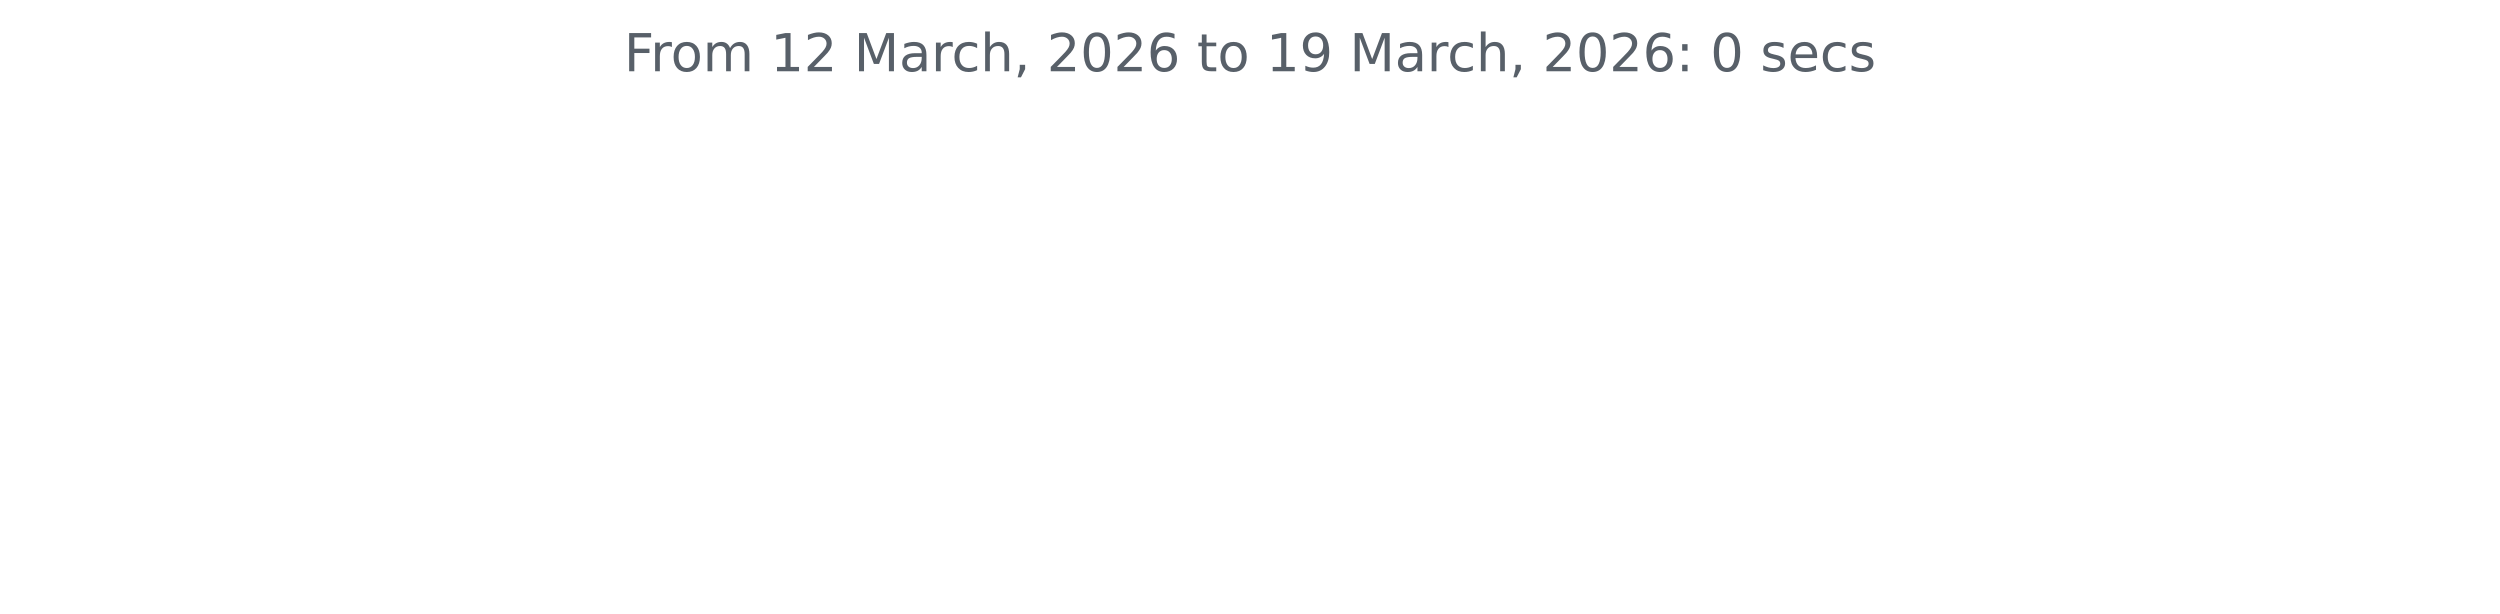
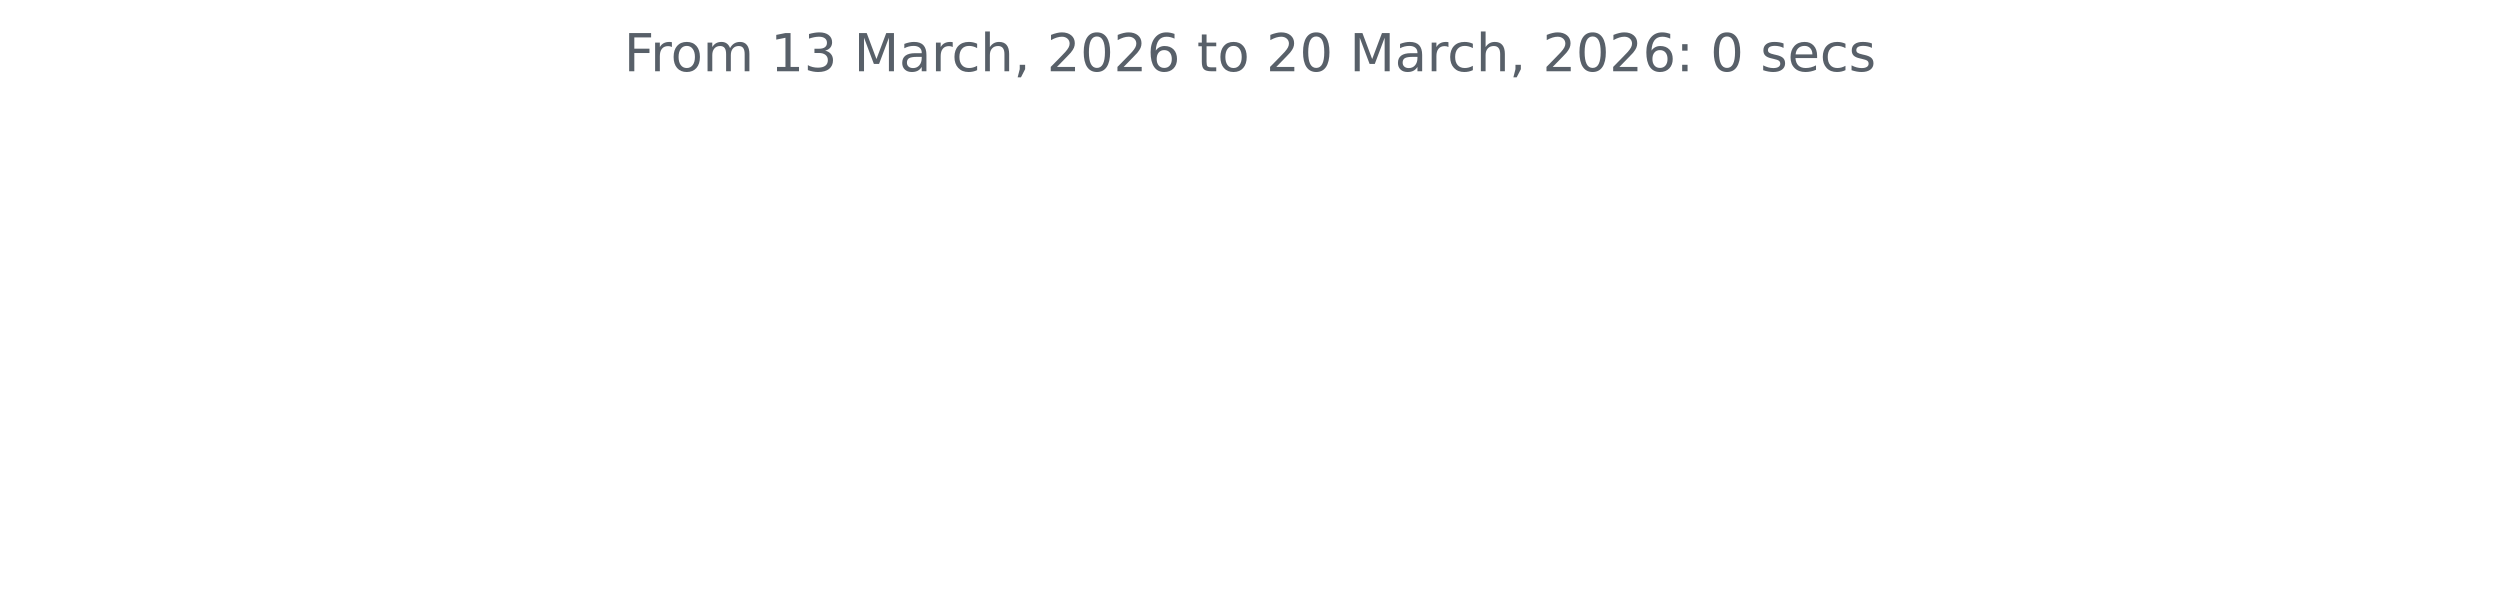
<svg xmlns="http://www.w3.org/2000/svg" xmlns:xlink="http://www.w3.org/1999/xlink" width="572.4pt" height="140.398pt" viewBox="0 0 572.4 140.398" version="1.1">
  <defs>
    <style type="text/css">*{stroke-linejoin: round; stroke-linecap: butt}</style>
  </defs>
  <g id="figure_1">
    <g id="patch_1">
      <path d="M 0 140.398  L 572.4 140.398  L 572.4 0  L 0 0  L 0 140.398  z " style="fill: none" />
    </g>
    <g id="axes_1">
      <g id="matplotlib.axis_1" />
      <g id="matplotlib.axis_2" />
      <g id="text_1">
        <g style="fill: #586069" transform="translate(142.8731 16.31812) scale(0.12 -0.12)">
          <defs>
            <path id="DejaVuSans-46" d="M 628 4666  L 3309 4666  L 3309 4134  L 1259 4134  L 1259 2759  L 3109 2759  L 3109 2228  L 1259 2228  L 1259 0  L 628 0  L 628 4666  z " transform="scale(0.015625)" />
            <path id="DejaVuSans-72" d="M 2631 2963  Q 2534 3019 2420 3045  Q 2306 3072 2169 3072  Q 1681 3072 1420 2755  Q 1159 2438 1159 1844  L 1159 0  L 581 0  L 581 3500  L 1159 3500  L 1159 2956  Q 1341 3275 1631 3429  Q 1922 3584 2338 3584  Q 2397 3584 2469 3576  Q 2541 3569 2628 3553  L 2631 2963  z " transform="scale(0.015625)" />
            <path id="DejaVuSans-6f" d="M 1959 3097  Q 1497 3097 1228 2736  Q 959 2375 959 1747  Q 959 1119 1226 758  Q 1494 397 1959 397  Q 2419 397 2687 759  Q 2956 1122 2956 1747  Q 2956 2369 2687 2733  Q 2419 3097 1959 3097  z M 1959 3584  Q 2709 3584 3137 3096  Q 3566 2609 3566 1747  Q 3566 888 3137 398  Q 2709 -91 1959 -91  Q 1206 -91 779 398  Q 353 888 353 1747  Q 353 2609 779 3096  Q 1206 3584 1959 3584  z " transform="scale(0.015625)" />
            <path id="DejaVuSans-6d" d="M 3328 2828  Q 3544 3216 3844 3400  Q 4144 3584 4550 3584  Q 5097 3584 5394 3201  Q 5691 2819 5691 2113  L 5691 0  L 5113 0  L 5113 2094  Q 5113 2597 4934 2840  Q 4756 3084 4391 3084  Q 3944 3084 3684 2787  Q 3425 2491 3425 1978  L 3425 0  L 2847 0  L 2847 2094  Q 2847 2600 2669 2842  Q 2491 3084 2119 3084  Q 1678 3084 1418 2786  Q 1159 2488 1159 1978  L 1159 0  L 581 0  L 581 3500  L 1159 3500  L 1159 2956  Q 1356 3278 1631 3431  Q 1906 3584 2284 3584  Q 2666 3584 2933 3390  Q 3200 3197 3328 2828  z " transform="scale(0.015625)" />
            <path id="DejaVuSans-20" transform="scale(0.015625)" />
            <path id="DejaVuSans-31" d="M 794 531  L 1825 531  L 1825 4091  L 703 3866  L 703 4441  L 1819 4666  L 2450 4666  L 2450 531  L 3481 531  L 3481 0  L 794 0  L 794 531  z " transform="scale(0.015625)" />
-             <path id="DejaVuSans-32" d="M 1228 531  L 3431 531  L 3431 0  L 469 0  L 469 531  Q 828 903 1448 1529  Q 2069 2156 2228 2338  Q 2531 2678 2651 2914  Q 2772 3150 2772 3378  Q 2772 3750 2511 3984  Q 2250 4219 1831 4219  Q 1534 4219 1204 4116  Q 875 4013 500 3803  L 500 4441  Q 881 4594 1212 4672  Q 1544 4750 1819 4750  Q 2544 4750 2975 4387  Q 3406 4025 3406 3419  Q 3406 3131 3298 2873  Q 3191 2616 2906 2266  Q 2828 2175 2409 1742  Q 1991 1309 1228 531  z " transform="scale(0.015625)" />
+             <path id="DejaVuSans-33" d="M 2597 2516  Q 3050 2419 3304 2112  Q 3559 1806 3559 1356  Q 3559 666 3084 287  Q 2609 -91 1734 -91  Q 1441 -91 1130 -33  Q 819 25 488 141  L 488 750  Q 750 597 1062 519  Q 1375 441 1716 441  Q 2309 441 2620 675  Q 2931 909 2931 1356  Q 2931 1769 2642 2001  Q 2353 2234 1838 2234  L 1294 2234  L 1294 2753  L 1863 2753  Q 2328 2753 2575 2939  Q 2822 3125 2822 3475  Q 2822 3834 2567 4026  Q 2313 4219 1838 4219  Q 1578 4219 1281 4162  Q 984 4106 628 3988  L 628 4550  Q 988 4650 1302 4700  Q 1616 4750 1894 4750  Q 2613 4750 3031 4423  Q 3450 4097 3450 3541  Q 3450 3153 3228 2886  Q 3006 2619 2597 2516  z " transform="scale(0.015625)" />
            <path id="DejaVuSans-4d" d="M 628 4666  L 1569 4666  L 2759 1491  L 3956 4666  L 4897 4666  L 4897 0  L 4281 0  L 4281 4097  L 3078 897  L 2444 897  L 1241 4097  L 1241 0  L 628 0  L 628 4666  z " transform="scale(0.015625)" />
            <path id="DejaVuSans-61" d="M 2194 1759  Q 1497 1759 1228 1600  Q 959 1441 959 1056  Q 959 750 1161 570  Q 1363 391 1709 391  Q 2188 391 2477 730  Q 2766 1069 2766 1631  L 2766 1759  L 2194 1759  z M 3341 1997  L 3341 0  L 2766 0  L 2766 531  Q 2569 213 2275 61  Q 1981 -91 1556 -91  Q 1019 -91 701 211  Q 384 513 384 1019  Q 384 1609 779 1909  Q 1175 2209 1959 2209  L 2766 2209  L 2766 2266  Q 2766 2663 2505 2880  Q 2244 3097 1772 3097  Q 1472 3097 1187 3025  Q 903 2953 641 2809  L 641 3341  Q 956 3463 1253 3523  Q 1550 3584 1831 3584  Q 2591 3584 2966 3190  Q 3341 2797 3341 1997  z " transform="scale(0.015625)" />
            <path id="DejaVuSans-63" d="M 3122 3366  L 3122 2828  Q 2878 2963 2633 3030  Q 2388 3097 2138 3097  Q 1578 3097 1268 2742  Q 959 2388 959 1747  Q 959 1106 1268 751  Q 1578 397 2138 397  Q 2388 397 2633 464  Q 2878 531 3122 666  L 3122 134  Q 2881 22 2623 -34  Q 2366 -91 2075 -91  Q 1284 -91 818 406  Q 353 903 353 1747  Q 353 2603 823 3093  Q 1294 3584 2113 3584  Q 2378 3584 2631 3529  Q 2884 3475 3122 3366  z " transform="scale(0.015625)" />
            <path id="DejaVuSans-68" d="M 3513 2113  L 3513 0  L 2938 0  L 2938 2094  Q 2938 2591 2744 2837  Q 2550 3084 2163 3084  Q 1697 3084 1428 2787  Q 1159 2491 1159 1978  L 1159 0  L 581 0  L 581 4863  L 1159 4863  L 1159 2956  Q 1366 3272 1645 3428  Q 1925 3584 2291 3584  Q 2894 3584 3203 3211  Q 3513 2838 3513 2113  z " transform="scale(0.015625)" />
            <path id="DejaVuSans-2c" d="M 750 794  L 1409 794  L 1409 256  L 897 -744  L 494 -744  L 750 256  L 750 794  z " transform="scale(0.015625)" />
+             <path id="DejaVuSans-32" d="M 1228 531  L 3431 531  L 3431 0  L 469 0  L 469 531  Q 828 903 1448 1529  Q 2069 2156 2228 2338  Q 2531 2678 2651 2914  Q 2772 3150 2772 3378  Q 2772 3750 2511 3984  Q 2250 4219 1831 4219  Q 1534 4219 1204 4116  Q 875 4013 500 3803  L 500 4441  Q 881 4594 1212 4672  Q 1544 4750 1819 4750  Q 2544 4750 2975 4387  Q 3406 4025 3406 3419  Q 3406 3131 3298 2873  Q 3191 2616 2906 2266  Q 2828 2175 2409 1742  Q 1991 1309 1228 531  z " transform="scale(0.015625)" />
            <path id="DejaVuSans-30" d="M 2034 4250  Q 1547 4250 1301 3770  Q 1056 3291 1056 2328  Q 1056 1369 1301 889  Q 1547 409 2034 409  Q 2525 409 2770 889  Q 3016 1369 3016 2328  Q 3016 3291 2770 3770  Q 2525 4250 2034 4250  z M 2034 4750  Q 2819 4750 3233 4129  Q 3647 3509 3647 2328  Q 3647 1150 3233 529  Q 2819 -91 2034 -91  Q 1250 -91 836 529  Q 422 1150 422 2328  Q 422 3509 836 4129  Q 1250 4750 2034 4750  z " transform="scale(0.015625)" />
            <path id="DejaVuSans-36" d="M 2113 2584  Q 1688 2584 1439 2293  Q 1191 2003 1191 1497  Q 1191 994 1439 701  Q 1688 409 2113 409  Q 2538 409 2786 701  Q 3034 994 3034 1497  Q 3034 2003 2786 2293  Q 2538 2584 2113 2584  z M 3366 4563  L 3366 3988  Q 3128 4100 2886 4159  Q 2644 4219 2406 4219  Q 1781 4219 1451 3797  Q 1122 3375 1075 2522  Q 1259 2794 1537 2939  Q 1816 3084 2150 3084  Q 2853 3084 3261 2657  Q 3669 2231 3669 1497  Q 3669 778 3244 343  Q 2819 -91 2113 -91  Q 1303 -91 875 529  Q 447 1150 447 2328  Q 447 3434 972 4092  Q 1497 4750 2381 4750  Q 2619 4750 2861 4703  Q 3103 4656 3366 4563  z " transform="scale(0.015625)" />
            <path id="DejaVuSans-74" d="M 1172 4494  L 1172 3500  L 2356 3500  L 2356 3053  L 1172 3053  L 1172 1153  Q 1172 725 1289 603  Q 1406 481 1766 481  L 2356 481  L 2356 0  L 1766 0  Q 1100 0 847 248  Q 594 497 594 1153  L 594 3053  L 172 3053  L 172 3500  L 594 3500  L 594 4494  L 1172 4494  z " transform="scale(0.015625)" />
-             <path id="DejaVuSans-39" d="M 703 97  L 703 672  Q 941 559 1184 500  Q 1428 441 1663 441  Q 2288 441 2617 861  Q 2947 1281 2994 2138  Q 2813 1869 2534 1725  Q 2256 1581 1919 1581  Q 1219 1581 811 2004  Q 403 2428 403 3163  Q 403 3881 828 4315  Q 1253 4750 1959 4750  Q 2769 4750 3195 4129  Q 3622 3509 3622 2328  Q 3622 1225 3098 567  Q 2575 -91 1691 -91  Q 1453 -91 1209 -44  Q 966 3 703 97  z M 1959 2075  Q 2384 2075 2632 2365  Q 2881 2656 2881 3163  Q 2881 3666 2632 3958  Q 2384 4250 1959 4250  Q 1534 4250 1286 3958  Q 1038 3666 1038 3163  Q 1038 2656 1286 2365  Q 1534 2075 1959 2075  z " transform="scale(0.015625)" />
            <path id="DejaVuSans-3a" d="M 750 794  L 1409 794  L 1409 0  L 750 0  L 750 794  z M 750 3309  L 1409 3309  L 1409 2516  L 750 2516  L 750 3309  z " transform="scale(0.015625)" />
            <path id="DejaVuSans-73" d="M 2834 3397  L 2834 2853  Q 2591 2978 2328 3040  Q 2066 3103 1784 3103  Q 1356 3103 1142 2972  Q 928 2841 928 2578  Q 928 2378 1081 2264  Q 1234 2150 1697 2047  L 1894 2003  Q 2506 1872 2764 1633  Q 3022 1394 3022 966  Q 3022 478 2636 193  Q 2250 -91 1575 -91  Q 1294 -91 989 -36  Q 684 19 347 128  L 347 722  Q 666 556 975 473  Q 1284 391 1588 391  Q 1994 391 2212 530  Q 2431 669 2431 922  Q 2431 1156 2273 1281  Q 2116 1406 1581 1522  L 1381 1569  Q 847 1681 609 1914  Q 372 2147 372 2553  Q 372 3047 722 3315  Q 1072 3584 1716 3584  Q 2034 3584 2315 3537  Q 2597 3491 2834 3397  z " transform="scale(0.015625)" />
            <path id="DejaVuSans-65" d="M 3597 1894  L 3597 1613  L 953 1613  Q 991 1019 1311 708  Q 1631 397 2203 397  Q 2534 397 2845 478  Q 3156 559 3463 722  L 3463 178  Q 3153 47 2828 -22  Q 2503 -91 2169 -91  Q 1331 -91 842 396  Q 353 884 353 1716  Q 353 2575 817 3079  Q 1281 3584 2069 3584  Q 2775 3584 3186 3129  Q 3597 2675 3597 1894  z M 3022 2063  Q 3016 2534 2758 2815  Q 2500 3097 2075 3097  Q 1594 3097 1305 2825  Q 1016 2553 972 2059  L 3022 2063  z " transform="scale(0.015625)" />
          </defs>
          <use xlink:href="#DejaVuSans-46" />
          <use xlink:href="#DejaVuSans-72" x="50.27" />
          <use xlink:href="#DejaVuSans-6f" x="89.133" />
          <use xlink:href="#DejaVuSans-6d" x="150.314" />
          <use xlink:href="#DejaVuSans-20" x="247.727" />
          <use xlink:href="#DejaVuSans-31" x="279.514" />
-           <use xlink:href="#DejaVuSans-32" x="343.137" />
+           <use xlink:href="#DejaVuSans-33" x="343.137" />
          <use xlink:href="#DejaVuSans-20" x="406.76" />
          <use xlink:href="#DejaVuSans-4d" x="438.547" />
          <use xlink:href="#DejaVuSans-61" x="524.826" />
          <use xlink:href="#DejaVuSans-72" x="586.105" />
          <use xlink:href="#DejaVuSans-63" x="624.969" />
          <use xlink:href="#DejaVuSans-68" x="679.949" />
          <use xlink:href="#DejaVuSans-2c" x="743.328" />
          <use xlink:href="#DejaVuSans-20" x="775.115" />
          <use xlink:href="#DejaVuSans-32" x="806.902" />
          <use xlink:href="#DejaVuSans-30" x="870.525" />
          <use xlink:href="#DejaVuSans-32" x="934.148" />
          <use xlink:href="#DejaVuSans-36" x="997.771" />
          <use xlink:href="#DejaVuSans-20" x="1061.395" />
          <use xlink:href="#DejaVuSans-74" x="1093.182" />
          <use xlink:href="#DejaVuSans-6f" x="1132.391" />
          <use xlink:href="#DejaVuSans-20" x="1193.572" />
-           <use xlink:href="#DejaVuSans-31" x="1225.359" />
-           <use xlink:href="#DejaVuSans-39" x="1288.982" />
+           <use xlink:href="#DejaVuSans-32" x="1225.359" />
+           <use xlink:href="#DejaVuSans-30" x="1288.982" />
          <use xlink:href="#DejaVuSans-20" x="1352.605" />
          <use xlink:href="#DejaVuSans-4d" x="1384.393" />
          <use xlink:href="#DejaVuSans-61" x="1470.672" />
          <use xlink:href="#DejaVuSans-72" x="1531.951" />
          <use xlink:href="#DejaVuSans-63" x="1570.814" />
          <use xlink:href="#DejaVuSans-68" x="1625.795" />
          <use xlink:href="#DejaVuSans-2c" x="1689.174" />
          <use xlink:href="#DejaVuSans-20" x="1720.961" />
          <use xlink:href="#DejaVuSans-32" x="1752.748" />
          <use xlink:href="#DejaVuSans-30" x="1816.371" />
          <use xlink:href="#DejaVuSans-32" x="1879.994" />
          <use xlink:href="#DejaVuSans-36" x="1943.617" />
          <use xlink:href="#DejaVuSans-3a" x="2007.24" />
          <use xlink:href="#DejaVuSans-20" x="2040.932" />
          <use xlink:href="#DejaVuSans-30" x="2072.719" />
          <use xlink:href="#DejaVuSans-20" x="2136.342" />
          <use xlink:href="#DejaVuSans-73" x="2168.129" />
          <use xlink:href="#DejaVuSans-65" x="2220.229" />
          <use xlink:href="#DejaVuSans-63" x="2281.752" />
          <use xlink:href="#DejaVuSans-73" x="2336.732" />
        </g>
      </g>
    </g>
  </g>
</svg>
